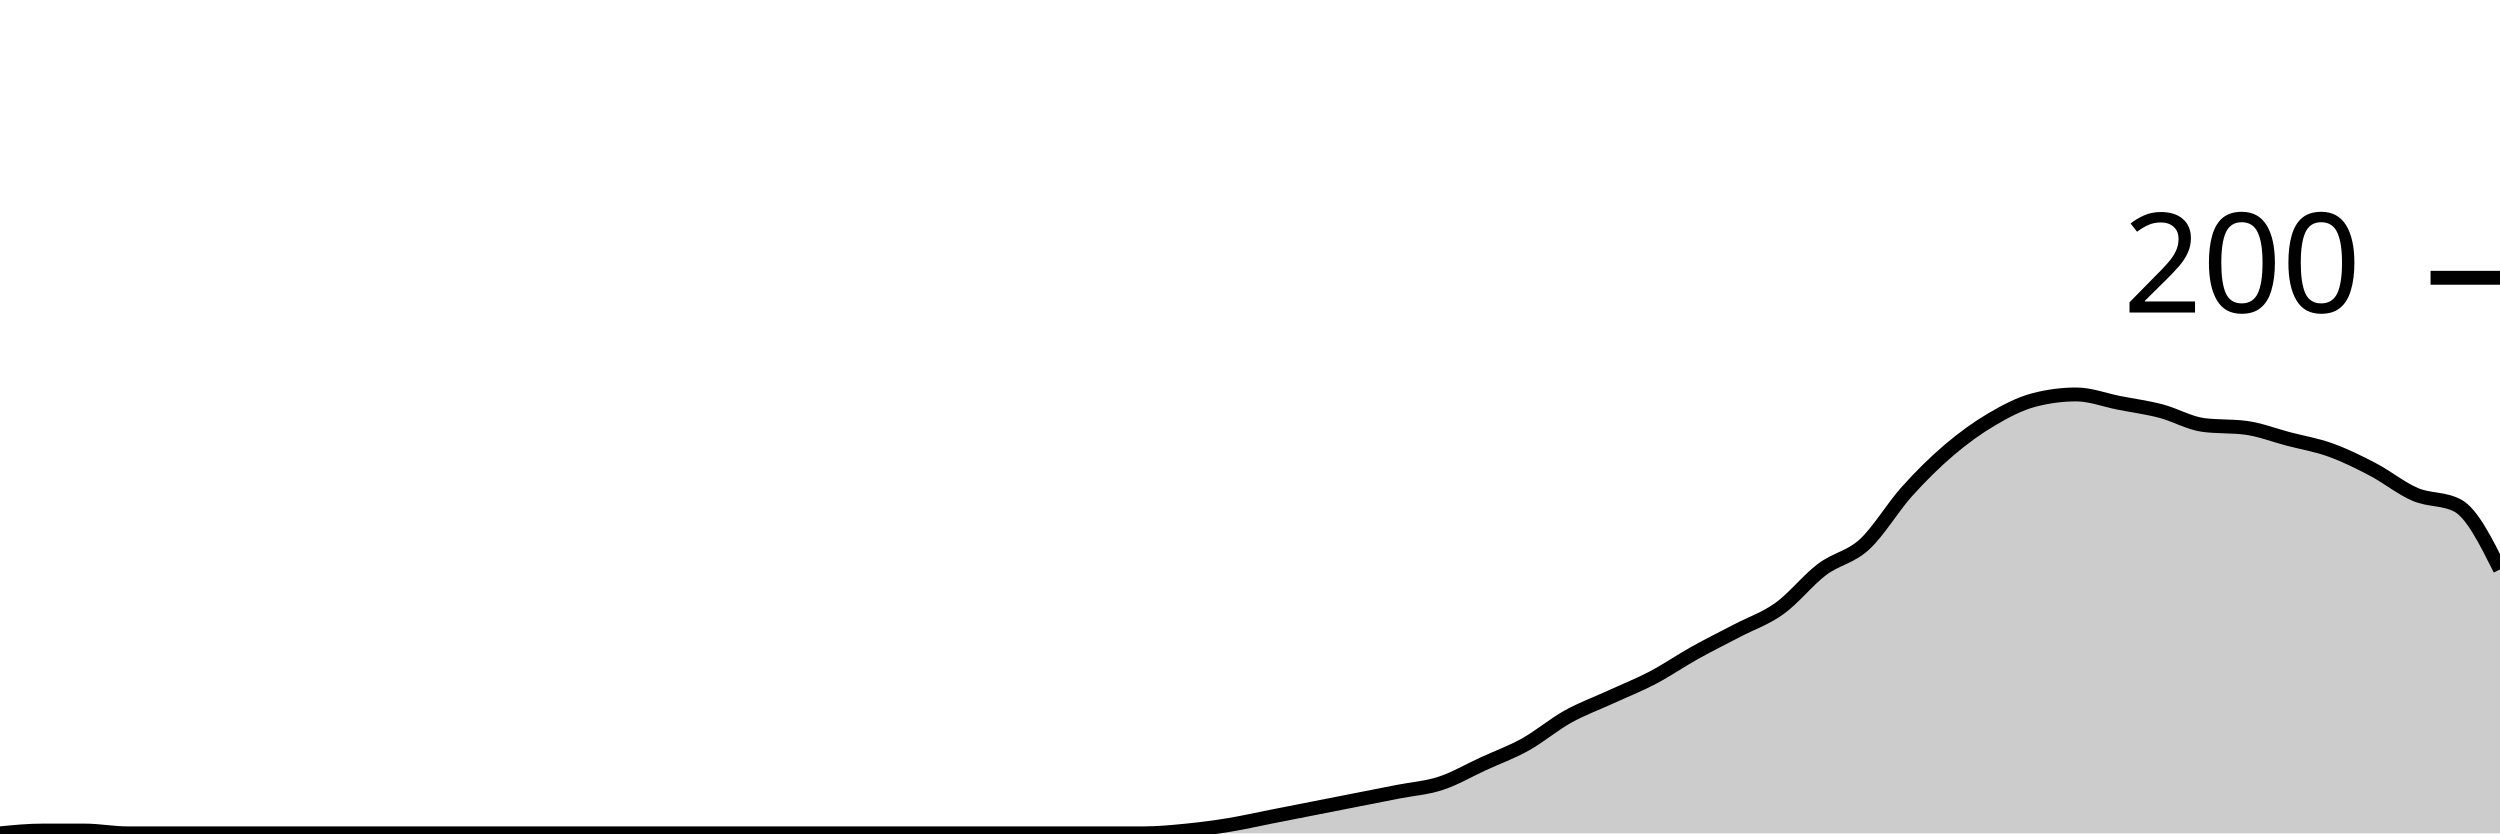
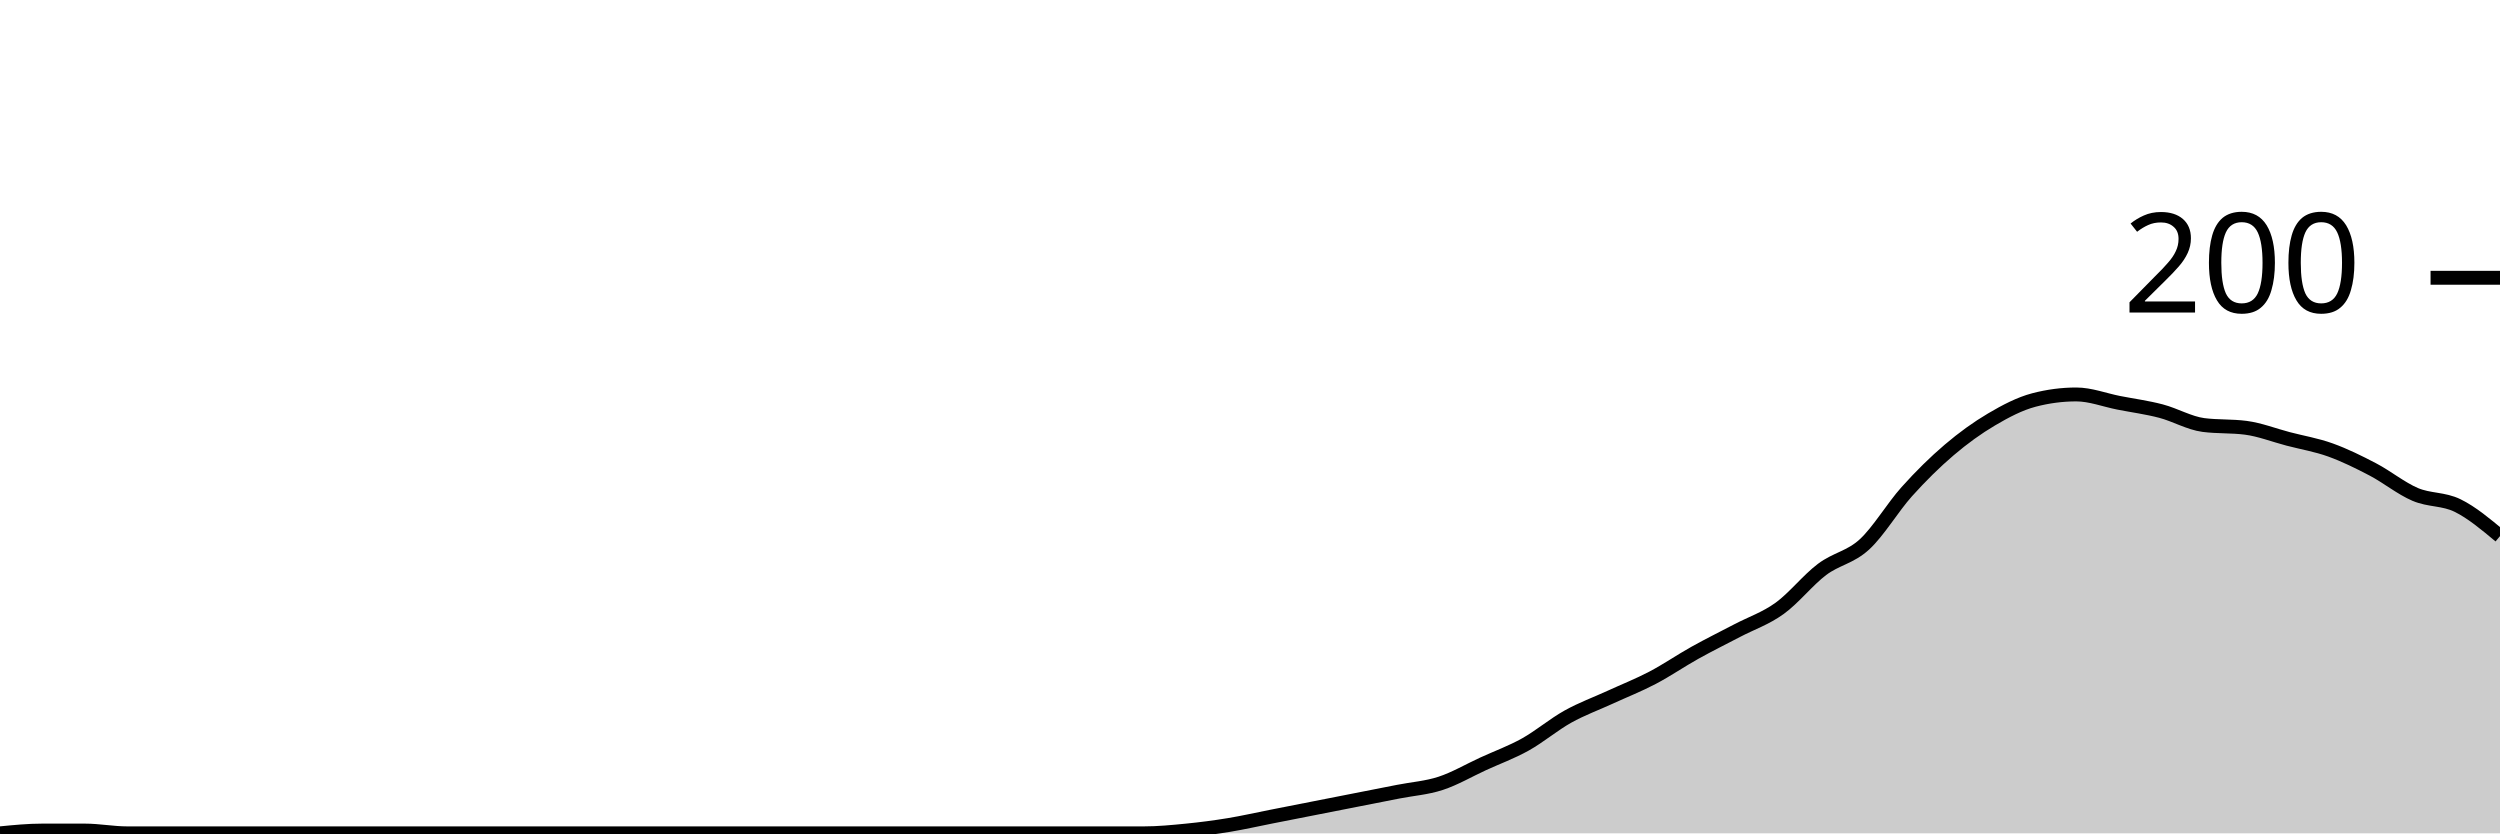
<svg xmlns="http://www.w3.org/2000/svg" viewBox="0 0 180 60">
  <g transform="translate(0,20)">
-     <path class="area" fill="rgba(0, 0, 0, 0.2)" d="M0,40C1.017,39.9,2.034,39.8,3.051,39.8C4.068,39.8,5.085,39.8,6.102,39.8C7.119,39.8,8.136,40,9.153,40C10.169,40,11.186,40,12.203,40C13.22,40,14.237,40,15.254,40C16.271,40,17.288,40,18.305,40C19.322,40,20.339,40,21.356,40C22.373,40,23.39,40,24.407,40C25.424,40,26.441,40,27.458,40C28.475,40,29.492,40,30.508,40C31.525,40,32.542,40,33.559,40C34.576,40,35.593,40,36.61,40C37.627,40,38.644,40,39.661,40C40.678,40,41.695,40,42.712,40C43.729,40,44.746,40,45.763,40C46.78,40,47.797,40,48.814,40C49.831,40,50.847,40,51.864,40C52.881,40,53.898,40,54.915,40C55.932,40,56.949,40,57.966,40C58.983,40,60,40,61.017,40C62.034,40,63.051,40,64.068,40C65.085,40,66.102,40,67.119,40C68.136,40,69.153,40,70.169,40C71.186,40,72.203,40,73.22,40C74.237,40,75.254,40,76.271,40C77.288,40,78.305,40,79.322,40C80.339,40,81.356,40,82.373,40C83.39,40,84.407,39.9,85.424,39.8C86.441,39.7,87.458,39.567,88.475,39.4C89.492,39.233,90.508,39,91.525,38.8C92.542,38.6,93.559,38.4,94.576,38.2C95.593,38,96.61,37.8,97.627,37.6C98.644,37.4,99.661,37.2,100.678,37C101.695,36.8,102.712,36.733,103.729,36.4C104.746,36.067,105.763,35.467,106.78,35C107.797,34.533,108.814,34.167,109.831,33.6C110.847,33.033,111.864,32.167,112.881,31.6C113.898,31.033,114.915,30.667,115.932,30.2C116.949,29.733,117.966,29.333,118.983,28.8C120,28.267,121.017,27.567,122.034,27C123.051,26.433,124.068,25.933,125.085,25.4C126.102,24.867,127.119,24.533,128.136,23.8C129.153,23.067,130.169,21.767,131.186,21C132.203,20.233,133.22,20.133,134.237,19.2C135.254,18.267,136.271,16.533,137.288,15.4C138.305,14.267,139.322,13.267,140.339,12.4C141.356,11.533,142.373,10.8,143.39,10.2C144.407,9.6,145.424,9.067,146.441,8.8C147.458,8.533,148.475,8.4,149.492,8.4C150.508,8.4,151.525,8.8,152.542,9C153.559,9.2,154.576,9.333,155.593,9.6C156.61,9.867,157.627,10.467,158.644,10.6C159.661,10.733,160.678,10.667,161.695,10.8C162.712,10.933,163.729,11.333,164.746,11.6C165.763,11.867,166.78,12.033,167.797,12.4C168.814,12.767,169.831,13.267,170.847,13.8C171.864,14.333,172.881,15.167,173.898,15.6C174.915,16.033,175.932,15.867,176.949,16.4C177.966,16.933,178.983,18.967,180,21L180,40C178.983,40,177.966,40,176.949,40C175.932,40,174.915,40,173.898,40C172.881,40,171.864,40,170.847,40C169.831,40,168.814,40,167.797,40C166.78,40,165.763,40,164.746,40C163.729,40,162.712,40,161.695,40C160.678,40,159.661,40,158.644,40C157.627,40,156.61,40,155.593,40C154.576,40,153.559,40,152.542,40C151.525,40,150.508,40,149.492,40C148.475,40,147.458,40,146.441,40C145.424,40,144.407,40,143.39,40C142.373,40,141.356,40,140.339,40C139.322,40,138.305,40,137.288,40C136.271,40,135.254,40,134.237,40C133.22,40,132.203,40,131.186,40C130.169,40,129.153,40,128.136,40C127.119,40,126.102,40,125.085,40C124.068,40,123.051,40,122.034,40C121.017,40,120,40,118.983,40C117.966,40,116.949,40,115.932,40C114.915,40,113.898,40,112.881,40C111.864,40,110.847,40,109.831,40C108.814,40,107.797,40,106.78,40C105.763,40,104.746,40,103.729,40C102.712,40,101.695,40,100.678,40C99.661,40,98.644,40,97.627,40C96.61,40,95.593,40,94.576,40C93.559,40,92.542,40,91.525,40C90.508,40,89.492,40,88.475,40C87.458,40,86.441,40,85.424,40C84.407,40,83.39,40,82.373,40C81.356,40,80.339,40,79.322,40C78.305,40,77.288,40,76.271,40C75.254,40,74.237,40,73.22,40C72.203,40,71.186,40,70.169,40C69.153,40,68.136,40,67.119,40C66.102,40,65.085,40,64.068,40C63.051,40,62.034,40,61.017,40C60,40,58.983,40,57.966,40C56.949,40,55.932,40,54.915,40C53.898,40,52.881,40,51.864,40C50.847,40,49.831,40,48.814,40C47.797,40,46.78,40,45.763,40C44.746,40,43.729,40,42.712,40C41.695,40,40.678,40,39.661,40C38.644,40,37.627,40,36.61,40C35.593,40,34.576,40,33.559,40C32.542,40,31.525,40,30.508,40C29.492,40,28.475,40,27.458,40C26.441,40,25.424,40,24.407,40C23.39,40,22.373,40,21.356,40C20.339,40,19.322,40,18.305,40C17.288,40,16.271,40,15.254,40C14.237,40,13.22,40,12.203,40C11.186,40,10.169,40,9.153,40C8.136,40,7.119,40,6.102,40C5.085,40,4.068,40,3.051,40C2.034,40,1.017,40,0,40Z" />
-     <path class="line" stroke="black" fill="none" d="M0,40C1.017,39.9,2.034,39.8,3.051,39.8C4.068,39.8,5.085,39.8,6.102,39.8C7.119,39.8,8.136,40,9.153,40C10.169,40,11.186,40,12.203,40C13.22,40,14.237,40,15.254,40C16.271,40,17.288,40,18.305,40C19.322,40,20.339,40,21.356,40C22.373,40,23.39,40,24.407,40C25.424,40,26.441,40,27.458,40C28.475,40,29.492,40,30.508,40C31.525,40,32.542,40,33.559,40C34.576,40,35.593,40,36.61,40C37.627,40,38.644,40,39.661,40C40.678,40,41.695,40,42.712,40C43.729,40,44.746,40,45.763,40C46.78,40,47.797,40,48.814,40C49.831,40,50.847,40,51.864,40C52.881,40,53.898,40,54.915,40C55.932,40,56.949,40,57.966,40C58.983,40,60,40,61.017,40C62.034,40,63.051,40,64.068,40C65.085,40,66.102,40,67.119,40C68.136,40,69.153,40,70.169,40C71.186,40,72.203,40,73.22,40C74.237,40,75.254,40,76.271,40C77.288,40,78.305,40,79.322,40C80.339,40,81.356,40,82.373,40C83.39,40,84.407,39.9,85.424,39.8C86.441,39.7,87.458,39.567,88.475,39.4C89.492,39.233,90.508,39,91.525,38.8C92.542,38.6,93.559,38.4,94.576,38.2C95.593,38,96.61,37.8,97.627,37.6C98.644,37.4,99.661,37.2,100.678,37C101.695,36.8,102.712,36.733,103.729,36.4C104.746,36.067,105.763,35.467,106.78,35C107.797,34.533,108.814,34.167,109.831,33.6C110.847,33.033,111.864,32.167,112.881,31.6C113.898,31.033,114.915,30.667,115.932,30.2C116.949,29.733,117.966,29.333,118.983,28.8C120,28.267,121.017,27.567,122.034,27C123.051,26.433,124.068,25.933,125.085,25.4C126.102,24.867,127.119,24.533,128.136,23.8C129.153,23.067,130.169,21.767,131.186,21C132.203,20.233,133.22,20.133,134.237,19.2C135.254,18.267,136.271,16.533,137.288,15.4C138.305,14.267,139.322,13.267,140.339,12.4C141.356,11.533,142.373,10.8,143.39,10.2C144.407,9.6,145.424,9.067,146.441,8.8C147.458,8.533,148.475,8.4,149.492,8.4C150.508,8.4,151.525,8.8,152.542,9C153.559,9.2,154.576,9.333,155.593,9.6C156.61,9.867,157.627,10.467,158.644,10.6C159.661,10.733,160.678,10.667,161.695,10.8C162.712,10.933,163.729,11.333,164.746,11.6C165.763,11.867,166.78,12.033,167.797,12.4C168.814,12.767,169.831,13.267,170.847,13.8C171.864,14.333,172.881,15.167,173.898,15.6C174.915,16.033,175.932,15.867,176.949,16.4C177.966,16.933,178.983,18.967,180,21" />
+     <path class="area" fill="rgba(0, 0, 0, 0.2)" d="M0,40C1.017,39.9,2.034,39.8,3.051,39.8C4.068,39.8,5.085,39.8,6.102,39.8C7.119,39.8,8.136,40,9.153,40C10.169,40,11.186,40,12.203,40C13.22,40,14.237,40,15.254,40C16.271,40,17.288,40,18.305,40C19.322,40,20.339,40,21.356,40C22.373,40,23.39,40,24.407,40C25.424,40,26.441,40,27.458,40C28.475,40,29.492,40,30.508,40C31.525,40,32.542,40,33.559,40C34.576,40,35.593,40,36.61,40C37.627,40,38.644,40,39.661,40C40.678,40,41.695,40,42.712,40C43.729,40,44.746,40,45.763,40C46.78,40,47.797,40,48.814,40C49.831,40,50.847,40,51.864,40C52.881,40,53.898,40,54.915,40C55.932,40,56.949,40,57.966,40C58.983,40,60,40,61.017,40C62.034,40,63.051,40,64.068,40C65.085,40,66.102,40,67.119,40C68.136,40,69.153,40,70.169,40C71.186,40,72.203,40,73.22,40C74.237,40,75.254,40,76.271,40C77.288,40,78.305,40,79.322,40C80.339,40,81.356,40,82.373,40C83.39,40,84.407,39.9,85.424,39.8C86.441,39.7,87.458,39.567,88.475,39.4C89.492,39.233,90.508,39,91.525,38.8C92.542,38.6,93.559,38.4,94.576,38.2C95.593,38,96.61,37.8,97.627,37.6C98.644,37.4,99.661,37.2,100.678,37C101.695,36.8,102.712,36.733,103.729,36.4C104.746,36.067,105.763,35.467,106.78,35C107.797,34.533,108.814,34.167,109.831,33.6C110.847,33.033,111.864,32.167,112.881,31.6C113.898,31.033,114.915,30.667,115.932,30.2C116.949,29.733,117.966,29.333,118.983,28.8C120,28.267,121.017,27.567,122.034,27C123.051,26.433,124.068,25.933,125.085,25.4C126.102,24.867,127.119,24.533,128.136,23.8C129.153,23.067,130.169,21.767,131.186,21C132.203,20.233,133.22,20.133,134.237,19.2C135.254,18.267,136.271,16.533,137.288,15.4C138.305,14.267,139.322,13.267,140.339,12.4C141.356,11.533,142.373,10.8,143.39,10.2C144.407,9.6,145.424,9.067,146.441,8.8C147.458,8.533,148.475,8.4,149.492,8.4C150.508,8.4,151.525,8.8,152.542,9C153.559,9.2,154.576,9.333,155.593,9.6C156.61,9.867,157.627,10.467,158.644,10.6C159.661,10.733,160.678,10.667,161.695,10.8C162.712,10.933,163.729,11.333,164.746,11.6C165.763,11.867,166.78,12.033,167.797,12.4C168.814,12.767,169.831,13.267,170.847,13.8C171.864,14.333,172.881,15.167,173.898,15.6C174.915,16.033,175.932,15.9,176.949,16.4C177.966,16.9,178.983,17.75,180,18.6L180,40C178.983,40,177.966,40,176.949,40C175.932,40,174.915,40,173.898,40C172.881,40,171.864,40,170.847,40C169.831,40,168.814,40,167.797,40C166.78,40,165.763,40,164.746,40C163.729,40,162.712,40,161.695,40C160.678,40,159.661,40,158.644,40C157.627,40,156.61,40,155.593,40C154.576,40,153.559,40,152.542,40C151.525,40,150.508,40,149.492,40C148.475,40,147.458,40,146.441,40C145.424,40,144.407,40,143.39,40C142.373,40,141.356,40,140.339,40C139.322,40,138.305,40,137.288,40C136.271,40,135.254,40,134.237,40C133.22,40,132.203,40,131.186,40C130.169,40,129.153,40,128.136,40C127.119,40,126.102,40,125.085,40C124.068,40,123.051,40,122.034,40C121.017,40,120,40,118.983,40C117.966,40,116.949,40,115.932,40C114.915,40,113.898,40,112.881,40C111.864,40,110.847,40,109.831,40C108.814,40,107.797,40,106.78,40C105.763,40,104.746,40,103.729,40C102.712,40,101.695,40,100.678,40C99.661,40,98.644,40,97.627,40C96.61,40,95.593,40,94.576,40C93.559,40,92.542,40,91.525,40C90.508,40,89.492,40,88.475,40C87.458,40,86.441,40,85.424,40C84.407,40,83.39,40,82.373,40C81.356,40,80.339,40,79.322,40C78.305,40,77.288,40,76.271,40C75.254,40,74.237,40,73.22,40C72.203,40,71.186,40,70.169,40C69.153,40,68.136,40,67.119,40C66.102,40,65.085,40,64.068,40C63.051,40,62.034,40,61.017,40C60,40,58.983,40,57.966,40C56.949,40,55.932,40,54.915,40C53.898,40,52.881,40,51.864,40C50.847,40,49.831,40,48.814,40C47.797,40,46.78,40,45.763,40C44.746,40,43.729,40,42.712,40C41.695,40,40.678,40,39.661,40C38.644,40,37.627,40,36.61,40C35.593,40,34.576,40,33.559,40C32.542,40,31.525,40,30.508,40C29.492,40,28.475,40,27.458,40C26.441,40,25.424,40,24.407,40C23.39,40,22.373,40,21.356,40C20.339,40,19.322,40,18.305,40C17.288,40,16.271,40,15.254,40C14.237,40,13.22,40,12.203,40C11.186,40,10.169,40,9.153,40C8.136,40,7.119,40,6.102,40C5.085,40,4.068,40,3.051,40C2.034,40,1.017,40,0,40Z" />
+     <path class="line" stroke="black" fill="none" d="M0,40C1.017,39.9,2.034,39.8,3.051,39.8C4.068,39.8,5.085,39.8,6.102,39.8C7.119,39.8,8.136,40,9.153,40C10.169,40,11.186,40,12.203,40C13.22,40,14.237,40,15.254,40C16.271,40,17.288,40,18.305,40C19.322,40,20.339,40,21.356,40C22.373,40,23.39,40,24.407,40C25.424,40,26.441,40,27.458,40C28.475,40,29.492,40,30.508,40C31.525,40,32.542,40,33.559,40C34.576,40,35.593,40,36.61,40C37.627,40,38.644,40,39.661,40C40.678,40,41.695,40,42.712,40C43.729,40,44.746,40,45.763,40C46.78,40,47.797,40,48.814,40C49.831,40,50.847,40,51.864,40C52.881,40,53.898,40,54.915,40C55.932,40,56.949,40,57.966,40C58.983,40,60,40,61.017,40C62.034,40,63.051,40,64.068,40C65.085,40,66.102,40,67.119,40C68.136,40,69.153,40,70.169,40C71.186,40,72.203,40,73.22,40C74.237,40,75.254,40,76.271,40C77.288,40,78.305,40,79.322,40C80.339,40,81.356,40,82.373,40C83.39,40,84.407,39.9,85.424,39.8C86.441,39.7,87.458,39.567,88.475,39.4C89.492,39.233,90.508,39,91.525,38.8C92.542,38.6,93.559,38.4,94.576,38.2C95.593,38,96.61,37.8,97.627,37.6C98.644,37.4,99.661,37.2,100.678,37C101.695,36.8,102.712,36.733,103.729,36.4C104.746,36.067,105.763,35.467,106.78,35C107.797,34.533,108.814,34.167,109.831,33.6C110.847,33.033,111.864,32.167,112.881,31.6C113.898,31.033,114.915,30.667,115.932,30.2C116.949,29.733,117.966,29.333,118.983,28.8C120,28.267,121.017,27.567,122.034,27C123.051,26.433,124.068,25.933,125.085,25.4C126.102,24.867,127.119,24.533,128.136,23.8C129.153,23.067,130.169,21.767,131.186,21C132.203,20.233,133.22,20.133,134.237,19.2C135.254,18.267,136.271,16.533,137.288,15.4C138.305,14.267,139.322,13.267,140.339,12.4C141.356,11.533,142.373,10.8,143.39,10.2C144.407,9.6,145.424,9.067,146.441,8.8C147.458,8.533,148.475,8.4,149.492,8.4C150.508,8.4,151.525,8.8,152.542,9C153.559,9.2,154.576,9.333,155.593,9.6C156.61,9.867,157.627,10.467,158.644,10.6C159.661,10.733,160.678,10.667,161.695,10.8C162.712,10.933,163.729,11.333,164.746,11.6C165.763,11.867,166.78,12.033,167.797,12.4C168.814,12.767,169.831,13.267,170.847,13.8C171.864,14.333,172.881,15.167,173.898,15.6C174.915,16.033,175.932,15.9,176.949,16.4C177.966,16.9,178.983,17.75,180,18.6" />
    <path class="axis-ceiling" stroke-width="1" stroke="black" fill="none" d="M175,0L180,0" />
    <text class="axis-ceiling-label" font-family="sans-serif" text-anchor="end" font-size="10px" x="170" y="2.5">200</text>
  </g>
</svg>
